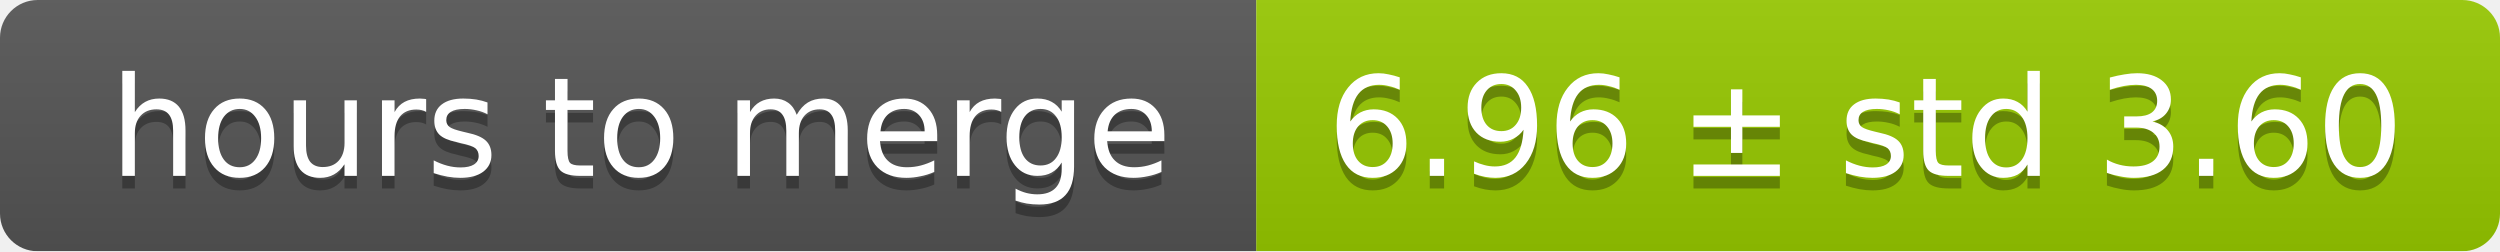
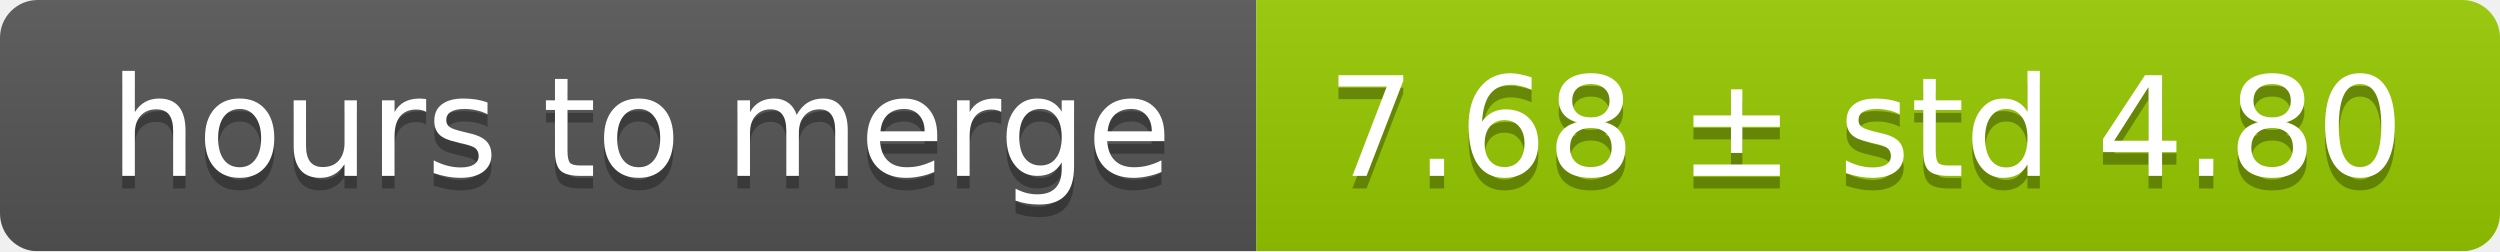
<svg xmlns="http://www.w3.org/2000/svg" width="199" height="20">
  <linearGradient id="smooth" x2="0" y2="100%">
    <stop offset="0" stop-color="#bbb" stop-opacity=".1" />
    <stop offset="1" stop-opacity=".1" />
  </linearGradient>
  <mask id="round">
    <rect width="199" height="20" rx="3" fill="#fff" />
  </mask>
  <g mask="url(#round)">
    <rect width="100" height="20" fill="#555" />
    <rect x="100" width="99" height="20" fill="#97ca00" />
    <rect width="199" height="20" fill="url(#smooth)" />
  </g>
  <g fill="#fff" text-anchor="middle" font-family="DejaVu Sans,Verdana,Geneva,sans-serif" font-size="11">
    <text x="51" y="15" fill="#010101" fill-opacity=".3">hours to merge</text>
    <text x="51" y="14">hours to merge</text>
-     <text x="148.5" y="15" fill="#010101" fill-opacity=".3">6.96 ± std 3.60</text>
-     <text x="148.5" y="14">6.96 ± std 3.60</text>
+     <text x="148.5" y="15" fill="#010101" fill-opacity=".3">7.68 ± std 4.80</text>
+     <text x="148.5" y="14">7.68 ± std 4.80</text>
  </g>
</svg>
